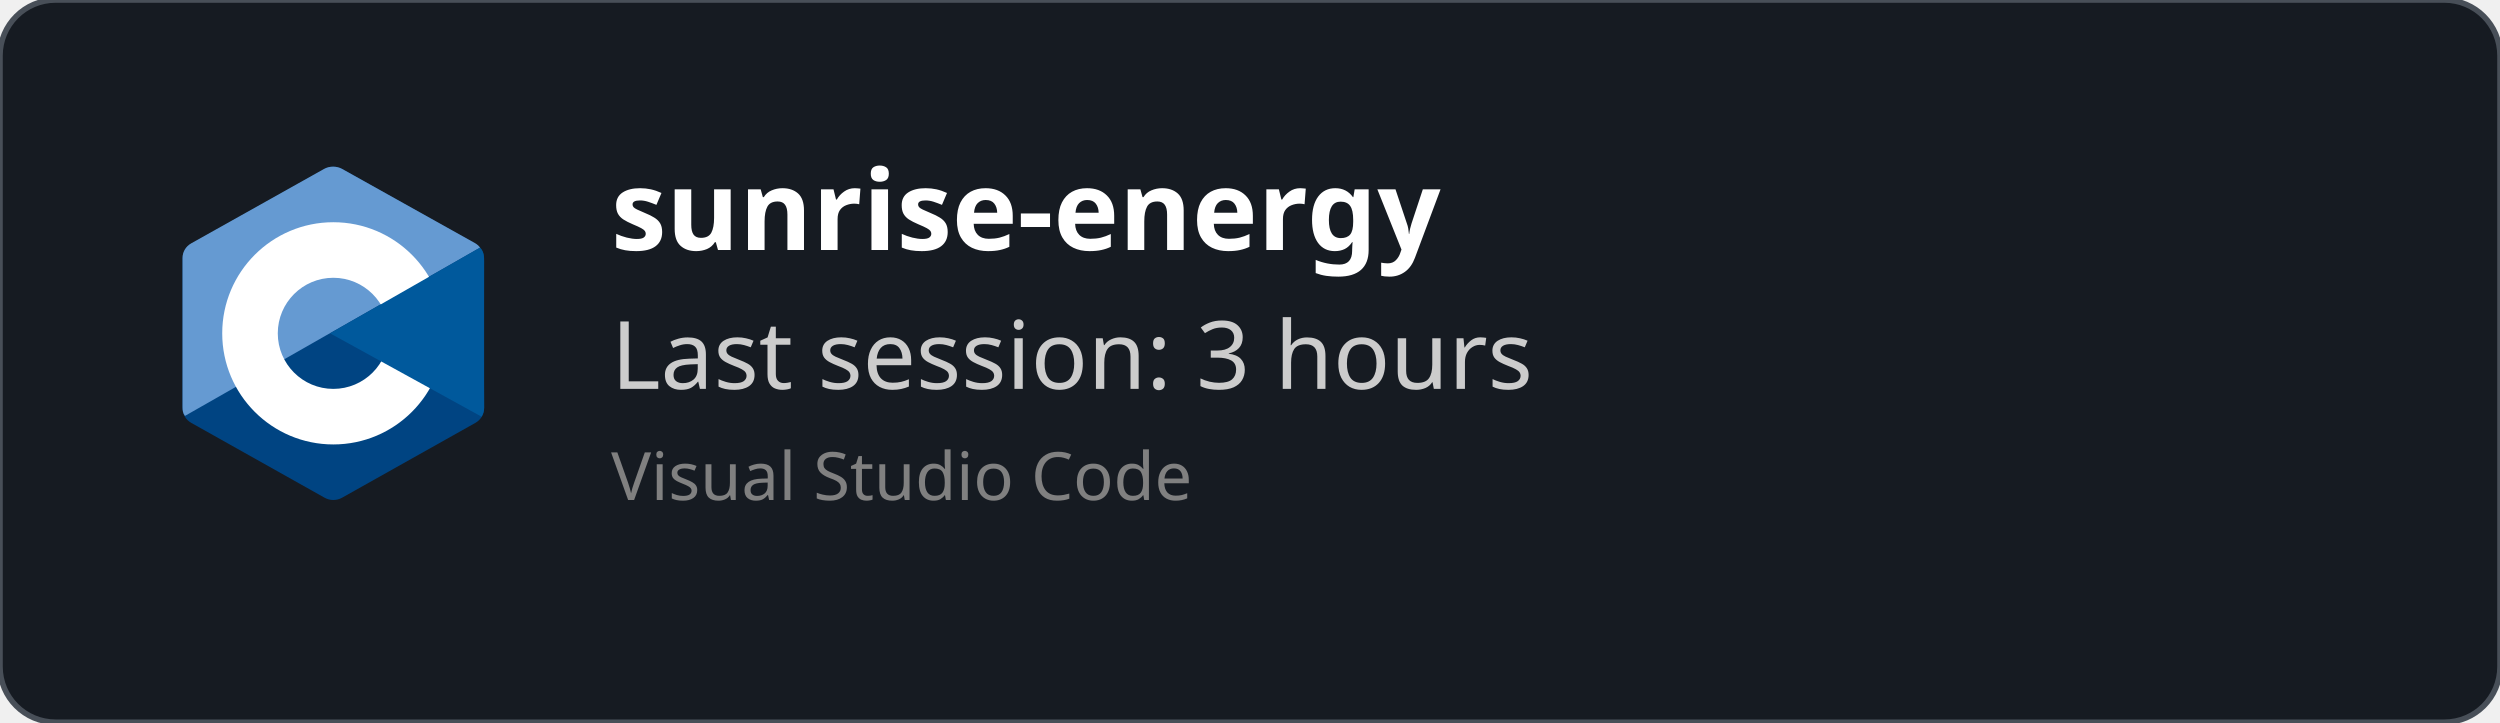
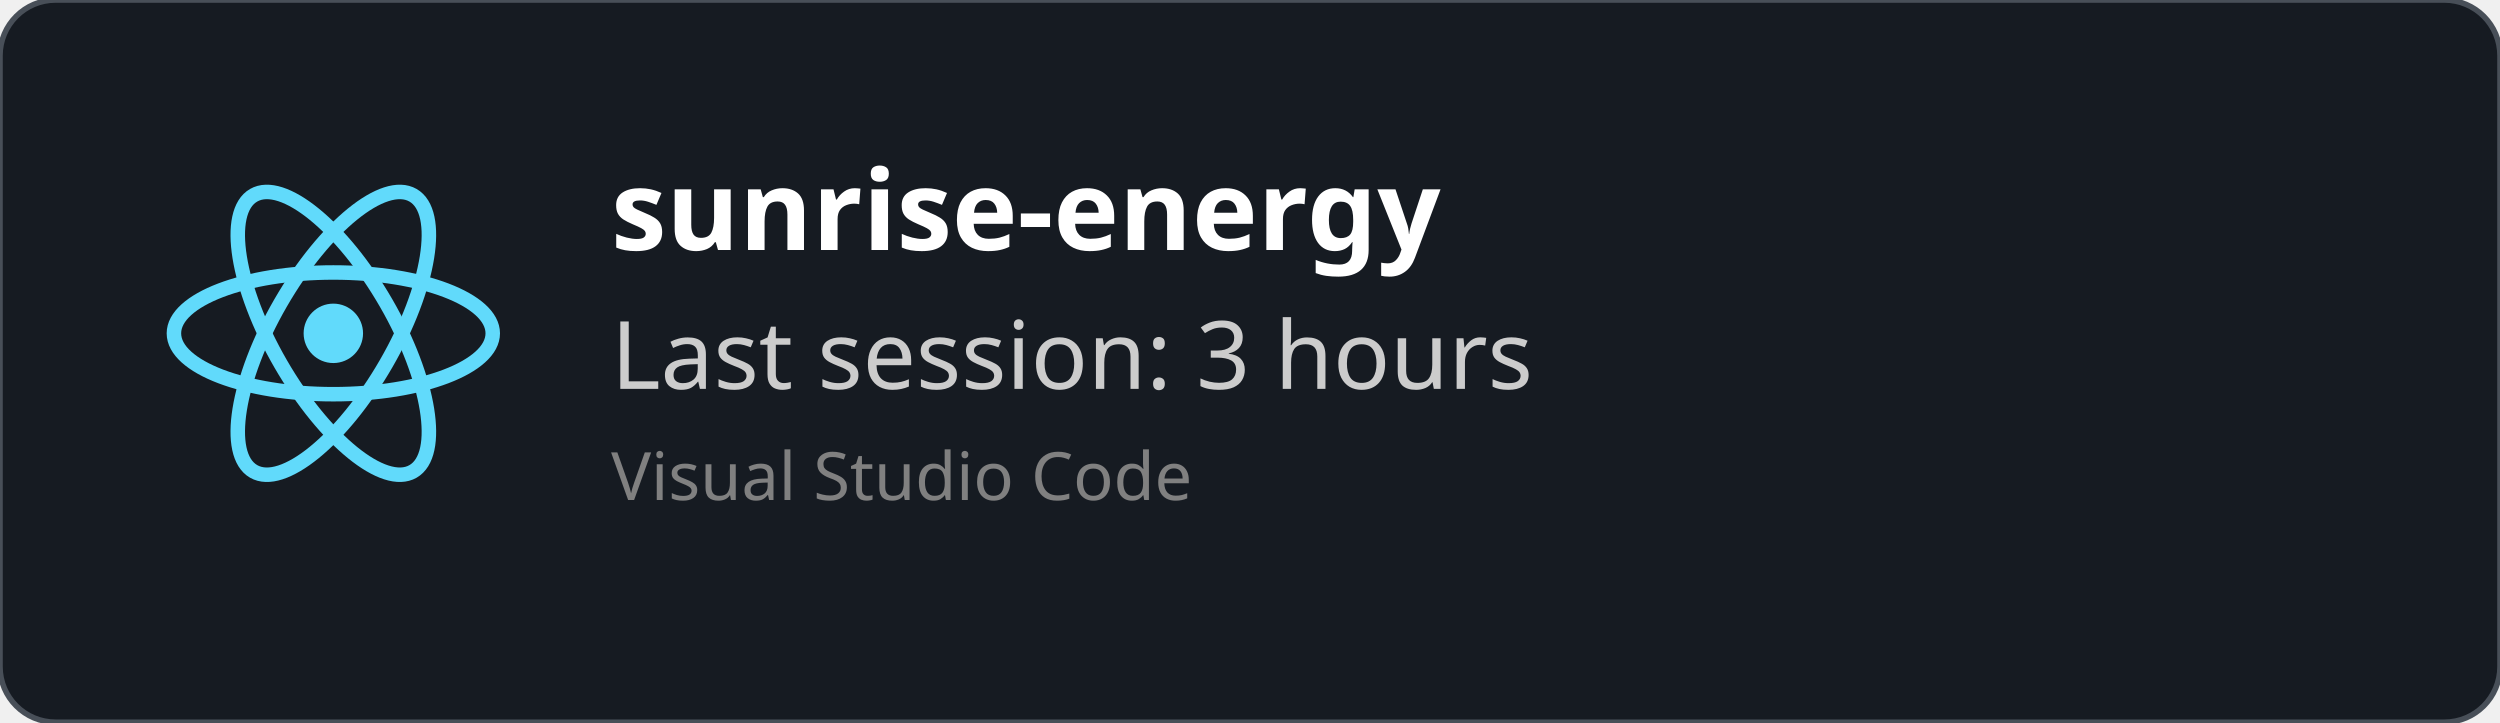
<svg xmlns="http://www.w3.org/2000/svg" width="450" height="130" viewBox="0 0 450 130" fill="none" role="img">
  <style>
    *{
        font-family: 'Segoe UI', Ubuntu, monospace
    }
    </style>
  <defs>
    <clipPath id="horizontalClip" x="20" y="20" width="500" height="200">
      <rect x="90" y="20" width="300" height="50" />
    </clipPath>
  </defs>
  <rect width="450" height="130" fill="rgba(22,27,34)" stroke="#484f58" stroke-width="1" fill-opacity="1" stroke-opacity="1" x="0" y="0" rx="10px" ry="10px">
    </rect>
-   <svg x="30" y="30" viewBox="0 0 38 42" width="60" height="60" version="1.1" id="svg10">
-     <defs id="defs14" />
-     <path fill="#283593" fill-rule="evenodd" d="m 17.903,0.286 c 0.679,-0.381 1.515,-0.381 2.193,0 C 23.451,2.169 33.547,7.837 36.903,9.72 37.582,10.1 38,10.804 38,11.566 c 0,3.766 0,15.101 0,18.867 0,0.762 -0.418,1.466 -1.097,1.847 -3.355,1.883 -13.451,7.551 -16.807,9.434 -0.679,0.381 -1.515,0.381 -2.193,0 -3.355,-1.883 -13.451,-7.551 -16.807,-9.434 -0.678,-0.381 -1.096,-1.084 -1.096,-1.846 0,-3.766 0,-15.101 0,-18.867 0,-0.762 0.418,-1.466 1.097,-1.847 3.354,-1.883 13.452,-7.551 16.806,-9.434 z" clip-rule="evenodd" id="path2" style="fill:#004482;fill-opacity:1" />
-     <path fill="#5c6bc0" fill-rule="evenodd" d="m 0.304,31.404 c -0.266,-0.356 -0.304,-0.694 -0.304,-1.149 0,-3.744 0,-15.014 0,-18.759 0,-0.758 0.417,-1.458 1.094,-1.836 3.343,-1.872 13.405,-7.507 16.748,-9.38 0.677,-0.379 1.594,-0.371 2.271,0.008 3.343,1.872 13.371,7.459 16.714,9.331 0.27,0.152 0.476,0.335 0.66,0.576 z" clip-rule="evenodd" id="path4" style="fill:#659ad2;fill-opacity:1" />
-     <path fill="#ffffff" fill-rule="evenodd" d="m 19,7 c 7.727,0 14,6.273 14,14 0,7.727 -6.273,14 -14,14 -7.727,0 -14,-6.273 -14,-14 0,-7.727 6.273,-14 14,-14 z m 0,7 c 3.863,0 7,3.136 7,7 0,3.863 -3.137,7 -7,7 -3.863,0 -7,-3.137 -7,-7 0,-3.864 3.136,-7 7,-7 z" clip-rule="evenodd" id="path6" />
-     <path fill="#3949ab" fill-rule="evenodd" d="m 37.485,10.205 c 0.516,0.483 0.506,1.211 0.506,1.784 0,3.795 -0.032,14.589 0.009,18.384 0.004,0.396 -0.127,0.813 -0.323,1.127 l -19.084,-10.5 z" clip-rule="evenodd" id="path8" style="fill:#00599c;fill-opacity:1" />
+   <svg height="60" width="60" x="30" y="30" viewBox="-11.5 -10.232 23 20.463">
+     <circle cx="0" cy="0" r="2.05" fill="#61dafb" />
+     <g stroke="#61dafb" stroke-width="1" fill="none">
+       <ellipse rx="11" ry="4.2" />
+       <ellipse rx="11" ry="4.2" transform="rotate(60)" />
+       <ellipse rx="11" ry="4.2" transform="rotate(120)" />
+     </g>
  </svg>
  <text x="110" y="45" font-size="20" clip-path="url(#horizontalClip)" font-weight="bold" font-family="Ubuntu" fill="white">
    sunrise-energy
    </text>
  <text x="110" y="70" font-size="17px" font-family="Ubuntu" fill="#ccc">
    Last session: 3 hours
    </text>
  <text x="110" y="90" font-size="12px" font-family="Ubuntu" fill="grey">
    Visual Studio Code
    </text>
</svg>
